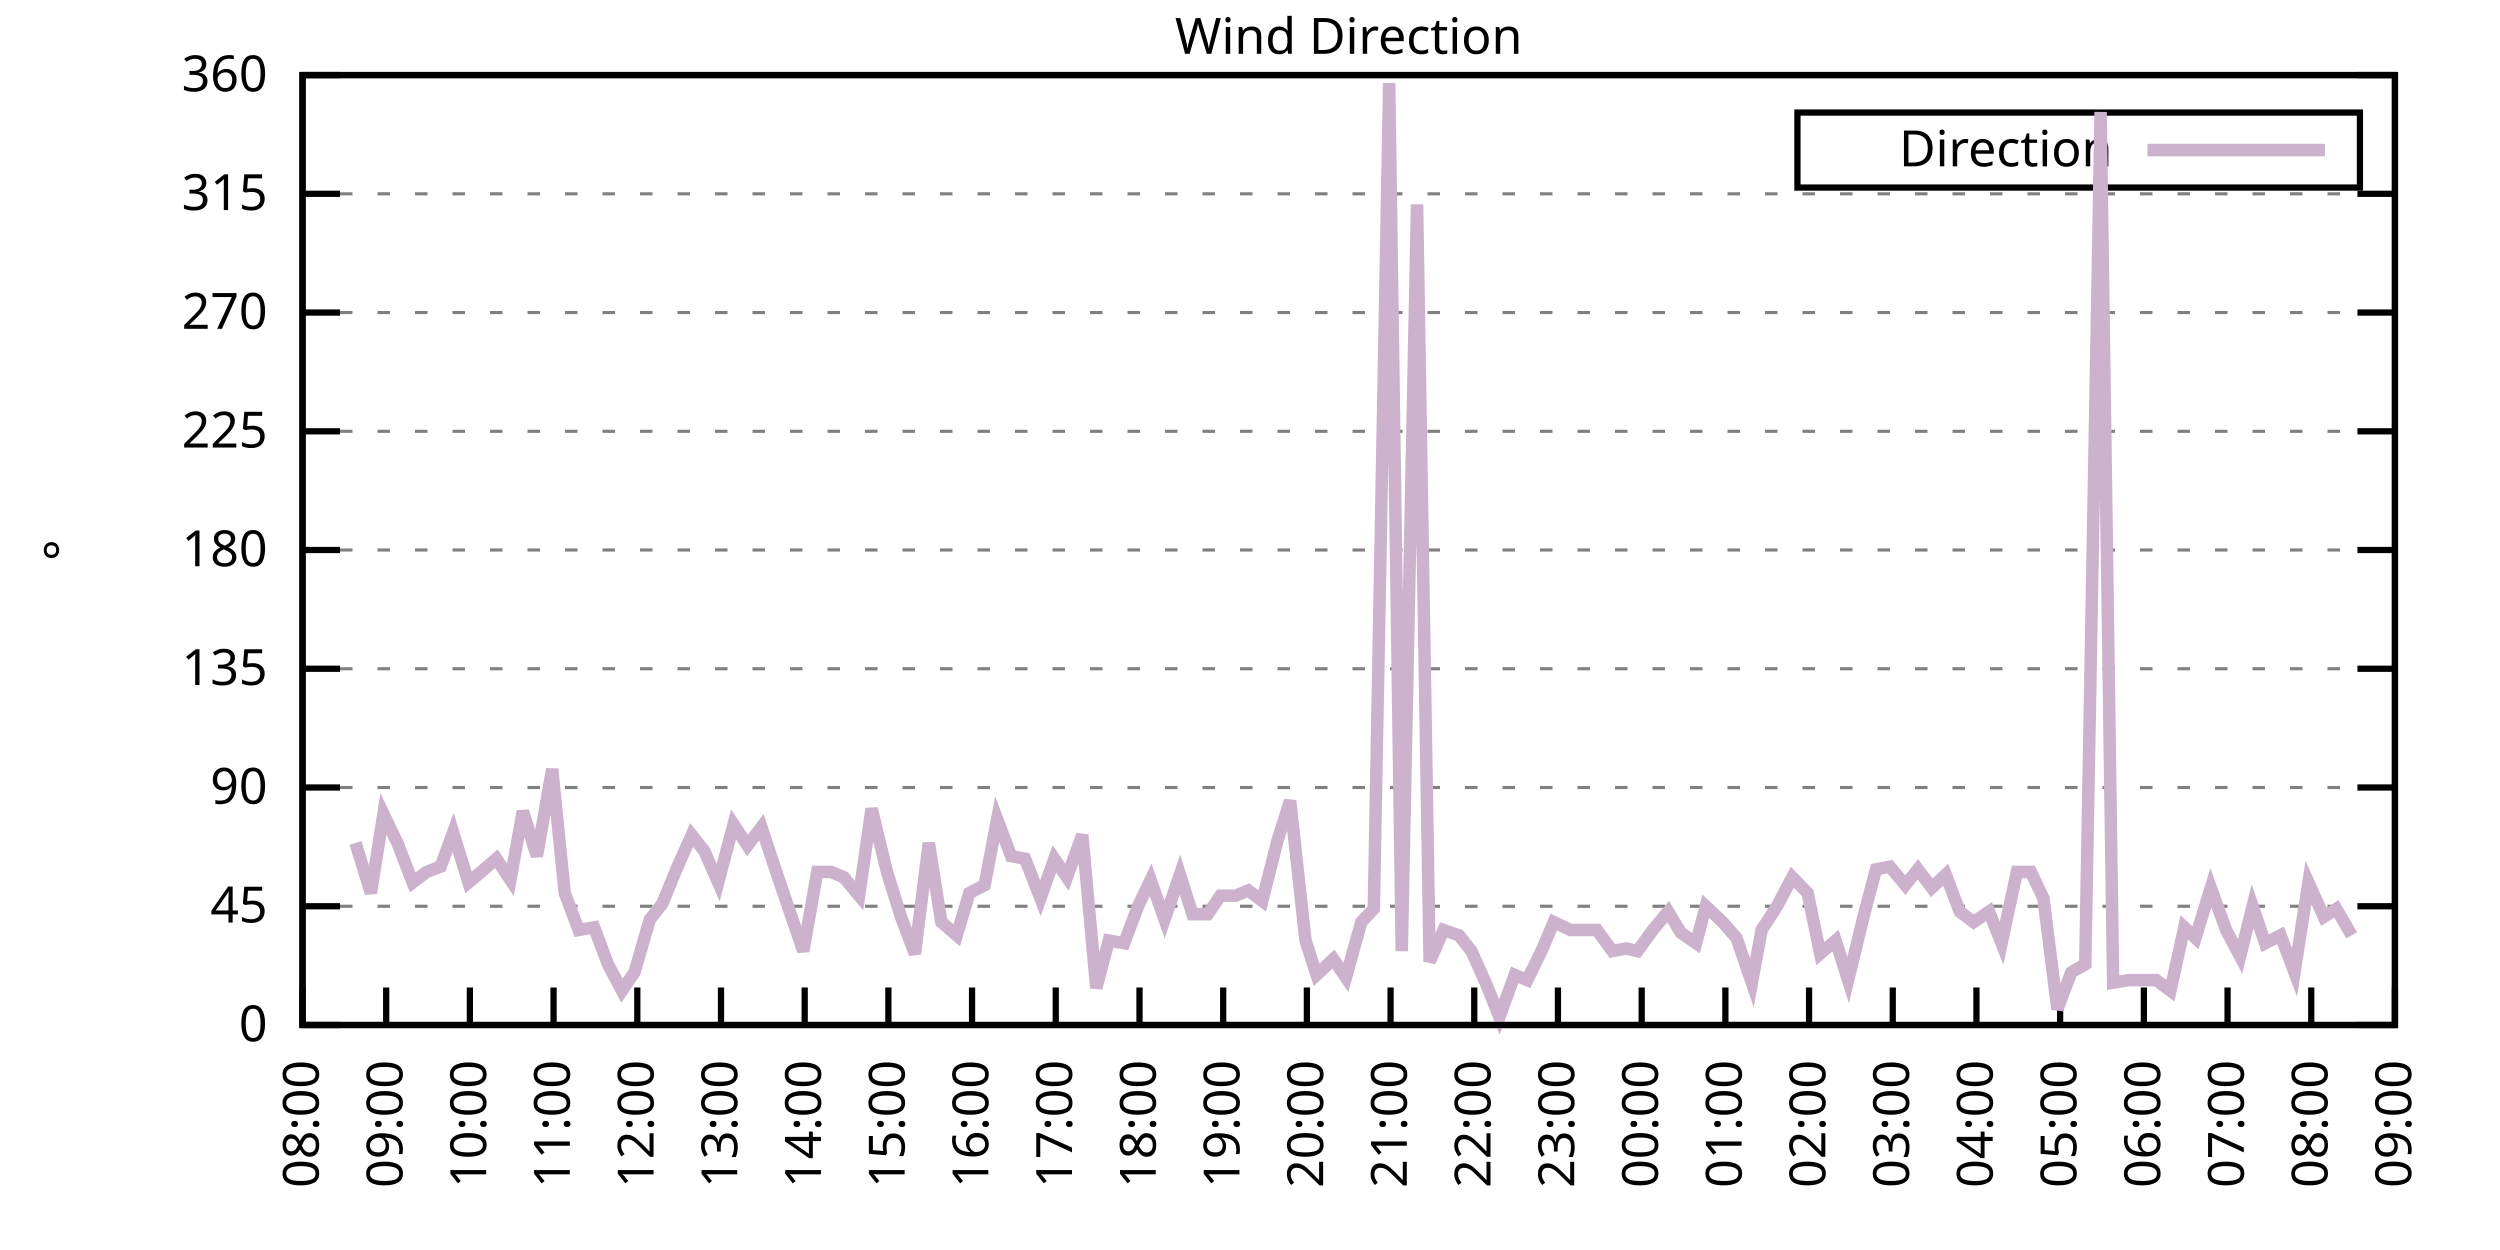
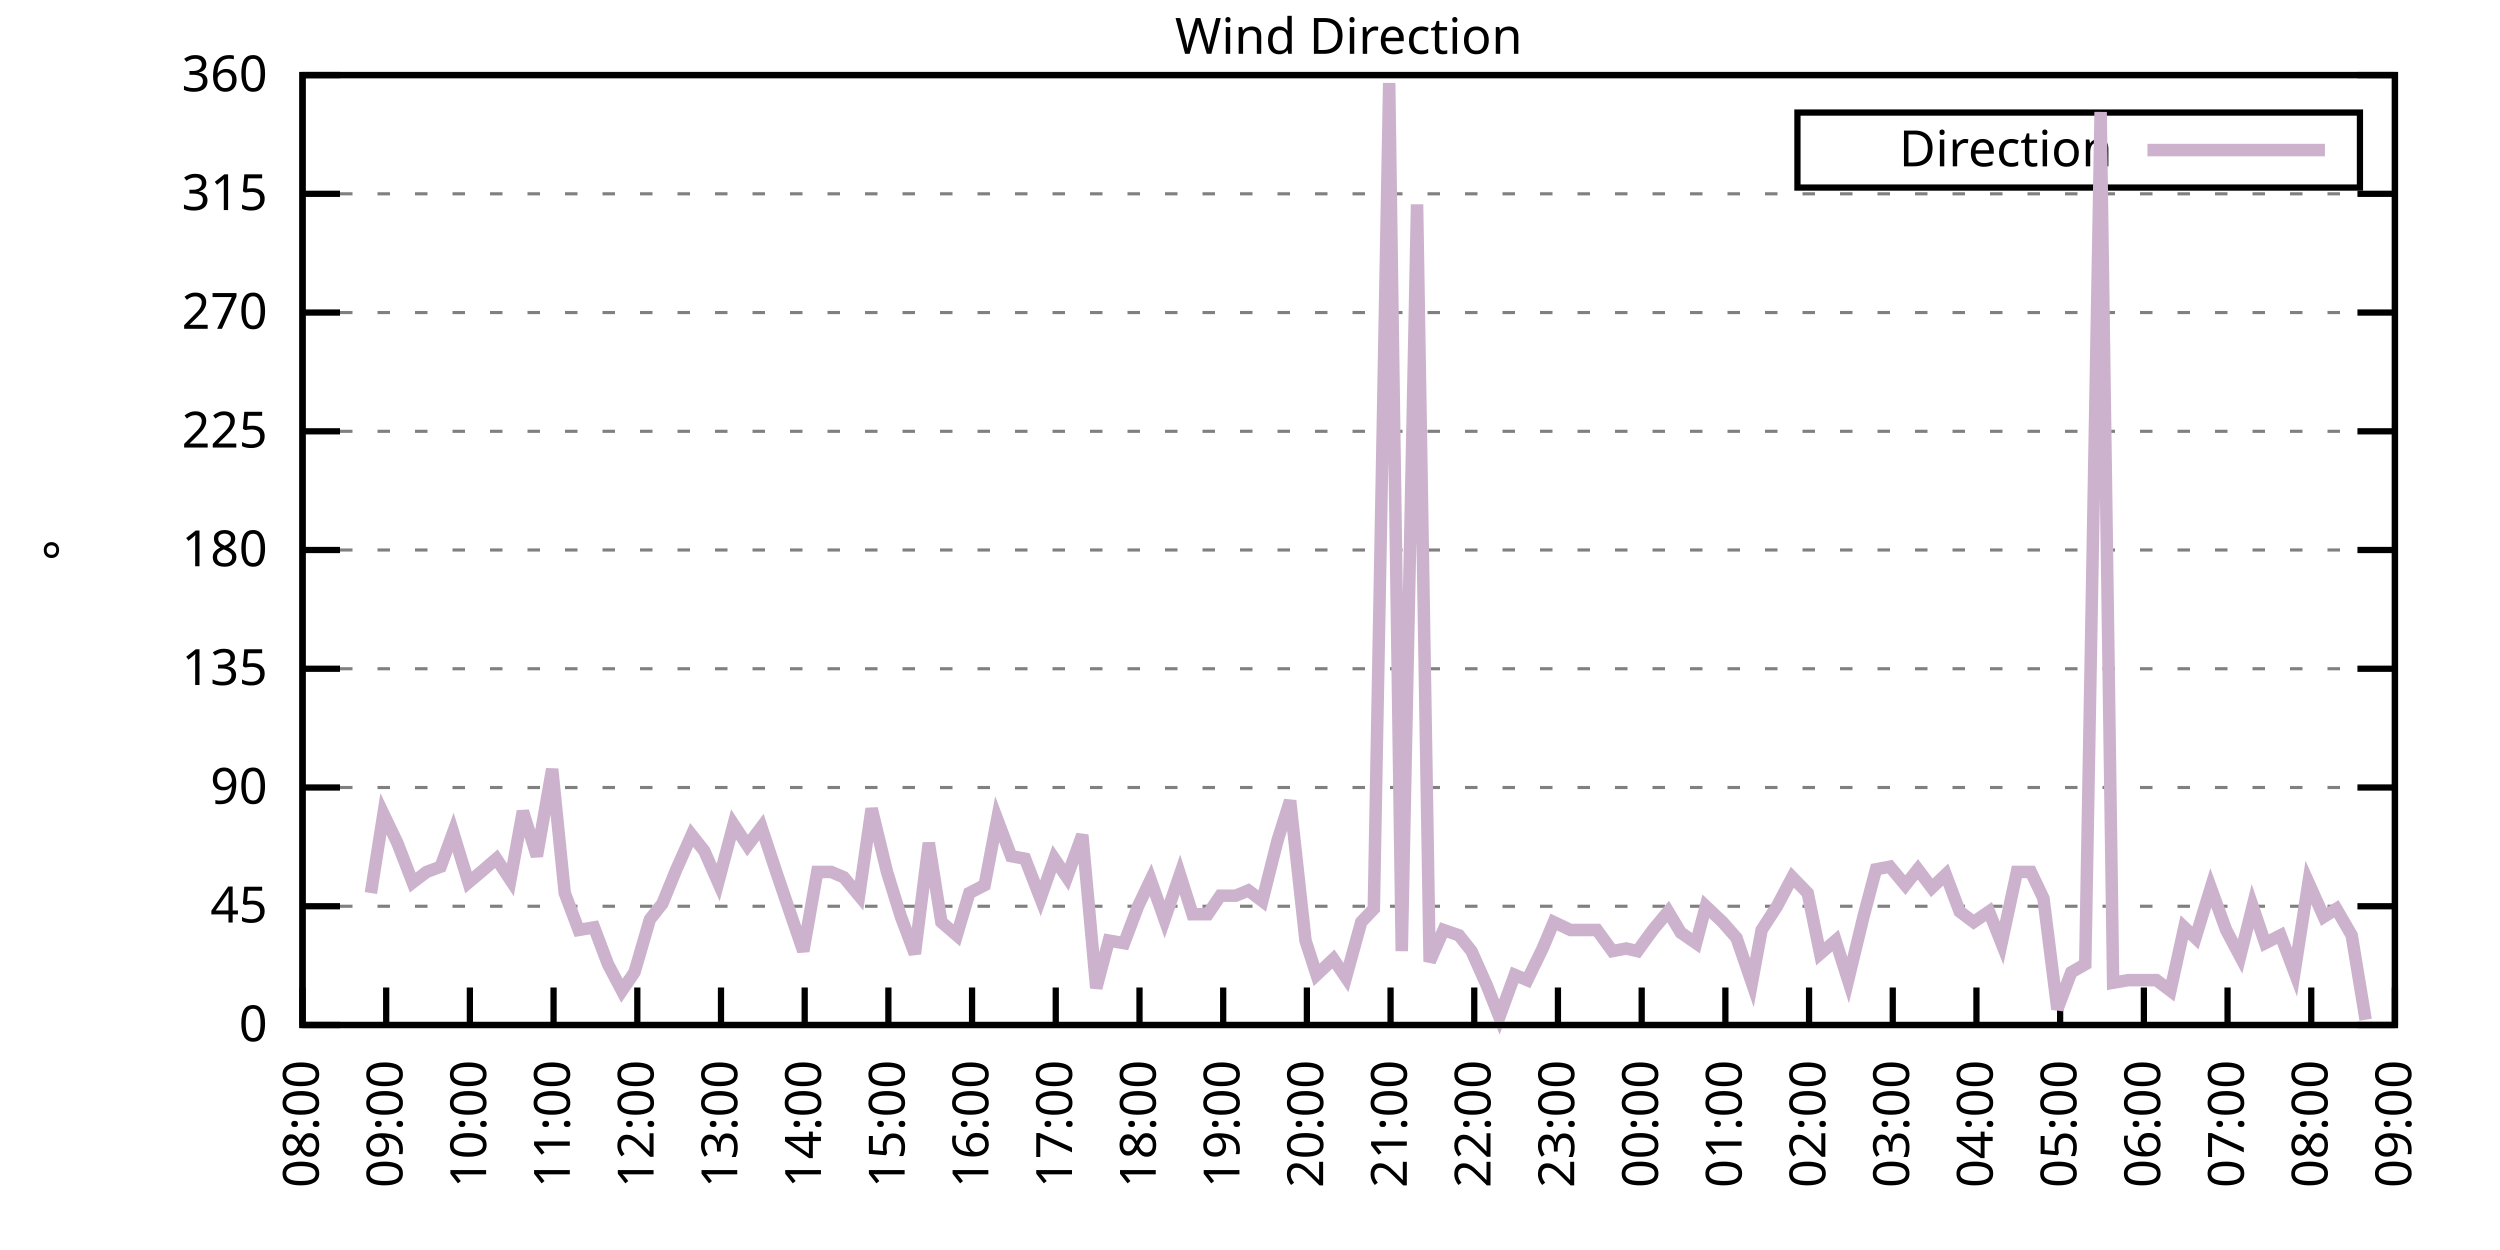
<svg xmlns="http://www.w3.org/2000/svg" xmlns:xlink="http://www.w3.org/1999/xlink" width="400" height="200" viewBox="0 0 400 200">
  <g id="gnuplot_canvas">
    <rect x="0" y="0" width="400" height="200" fill="none" />
    <defs>
      <circle id="gpDot" r="0.5" stroke-width="0.5" stroke="currentColor" />
      <path id="gpPt0" stroke-width="0.333" stroke="currentColor" d="M-1,0 h2 M0,-1 v2" />
      <path id="gpPt1" stroke-width="0.333" stroke="currentColor" d="M-1,-1 L1,1 M1,-1 L-1,1" />
      <path id="gpPt2" stroke-width="0.333" stroke="currentColor" d="M-1,0 L1,0 M0,-1 L0,1 M-1,-1 L1,1 M-1,1 L1,-1" />
      <rect id="gpPt3" stroke-width="0.333" stroke="currentColor" x="-1" y="-1" width="2" height="2" />
      <rect id="gpPt4" stroke-width="0.333" stroke="currentColor" fill="currentColor" x="-1" y="-1" width="2" height="2" />
      <circle id="gpPt5" stroke-width="0.333" stroke="currentColor" cx="0" cy="0" r="1" />
      <use xlink:href="#gpPt5" id="gpPt6" fill="currentColor" stroke="none" />
      <path id="gpPt7" stroke-width="0.333" stroke="currentColor" d="M0,-1.33 L-1.33,0.67 L1.33,0.67 z" />
      <use xlink:href="#gpPt7" id="gpPt8" fill="currentColor" stroke="none" />
      <use xlink:href="#gpPt7" id="gpPt9" stroke="currentColor" transform="rotate(180)" />
      <use xlink:href="#gpPt9" id="gpPt10" fill="currentColor" stroke="none" />
      <use xlink:href="#gpPt3" id="gpPt11" stroke="currentColor" transform="rotate(45)" />
      <use xlink:href="#gpPt11" id="gpPt12" fill="currentColor" stroke="none" />
      <path id="gpPt13" stroke-width="0.333" stroke="currentColor" d="M0,1.330 L1.265,0.411 L0.782,-1.067 L-0.782,-1.076 L-1.265,0.411 z" />
      <use xlink:href="#gpPt13" id="gpPt14" fill="currentColor" stroke="none" />
      <filter id="textbox" filterUnits="objectBoundingBox" x="0" y="0" height="1" width="1">
        <feFlood flood-color="white" flood-opacity="1" result="bgnd" />
        <feComposite in="SourceGraphic" in2="bgnd" operator="atop" />
      </filter>
      <filter id="greybox" filterUnits="objectBoundingBox" x="0" y="0" height="1" width="1">
        <feFlood flood-color="lightgrey" flood-opacity="1" result="grey" />
        <feComposite in="SourceGraphic" in2="grey" operator="atop" />
      </filter>
    </defs>
    <g fill="none" color="white" stroke="currentColor" stroke-width="1.00" stroke-linecap="butt" stroke-linejoin="miter">
</g>
    <g fill="none" color="black" stroke="currentColor" stroke-width="1.00" stroke-linecap="butt" stroke-linejoin="miter">
      <g stroke="none" shape-rendering="crispEdges">
        <polygon fill="rgb(255, 255, 255)" points="48.40,164.00 383.18,164.00 383.18,12.02 48.40,12.02 " />
      </g>
    </g>
    <g fill="none" color="black" stroke="currentColor" stroke-width="1.00" stroke-linecap="butt" stroke-linejoin="miter">
</g>
    <g fill="none" color="black" stroke="black" stroke-width="0.50" stroke-linecap="butt" stroke-linejoin="miter">
</g>
    <g fill="none" color="gray" stroke="currentColor" stroke-width="0.50" stroke-linecap="butt" stroke-linejoin="miter">
      <path stroke="gray" stroke-dasharray="2,4" class="gridline" d="M48.40,164.00 L383.19,164.00  " />
    </g>
    <g fill="none" color="gray" stroke="gray" stroke-width="1.00" stroke-linecap="butt" stroke-linejoin="miter">
</g>
    <g fill="none" color="black" stroke="currentColor" stroke-width="1.00" stroke-linecap="butt" stroke-linejoin="miter">
      <path stroke="black" d="M48.40,164.00 L54.40,164.00 M383.19,164.00 L377.19,164.00  " />
      <g transform="translate(42.80,166.60)" stroke="none" fill="black" font-family="Sans" font-size="8.00" text-anchor="end">
        <text>
          <tspan font-family="Sans"> 0</tspan>
        </text>
      </g>
    </g>
    <g fill="none" color="black" stroke="currentColor" stroke-width="1.00" stroke-linecap="butt" stroke-linejoin="miter">
</g>
    <g fill="none" color="black" stroke="black" stroke-width="0.50" stroke-linecap="butt" stroke-linejoin="miter">
</g>
    <g fill="none" color="gray" stroke="currentColor" stroke-width="0.50" stroke-linecap="butt" stroke-linejoin="miter">
      <path stroke="gray" stroke-dasharray="2,4" class="gridline" d="M48.40,145.00 L383.19,145.00  " />
    </g>
    <g fill="none" color="gray" stroke="gray" stroke-width="1.00" stroke-linecap="butt" stroke-linejoin="miter">
</g>
    <g fill="none" color="black" stroke="currentColor" stroke-width="1.00" stroke-linecap="butt" stroke-linejoin="miter">
      <path stroke="black" d="M48.40,145.00 L54.40,145.00 M383.19,145.00 L377.19,145.00  " />
      <g transform="translate(42.80,147.60)" stroke="none" fill="black" font-family="Sans" font-size="8.00" text-anchor="end">
        <text>
          <tspan font-family="Sans"> 45</tspan>
        </text>
      </g>
    </g>
    <g fill="none" color="black" stroke="currentColor" stroke-width="1.00" stroke-linecap="butt" stroke-linejoin="miter">
</g>
    <g fill="none" color="black" stroke="black" stroke-width="0.50" stroke-linecap="butt" stroke-linejoin="miter">
</g>
    <g fill="none" color="gray" stroke="currentColor" stroke-width="0.50" stroke-linecap="butt" stroke-linejoin="miter">
      <path stroke="gray" stroke-dasharray="2,4" class="gridline" d="M48.40,126.00 L383.19,126.00  " />
    </g>
    <g fill="none" color="gray" stroke="gray" stroke-width="1.00" stroke-linecap="butt" stroke-linejoin="miter">
</g>
    <g fill="none" color="black" stroke="currentColor" stroke-width="1.00" stroke-linecap="butt" stroke-linejoin="miter">
      <path stroke="black" d="M48.40,126.00 L54.40,126.00 M383.19,126.00 L377.19,126.00  " />
      <g transform="translate(42.80,128.60)" stroke="none" fill="black" font-family="Sans" font-size="8.00" text-anchor="end">
        <text>
          <tspan font-family="Sans"> 90</tspan>
        </text>
      </g>
    </g>
    <g fill="none" color="black" stroke="currentColor" stroke-width="1.00" stroke-linecap="butt" stroke-linejoin="miter">
</g>
    <g fill="none" color="black" stroke="black" stroke-width="0.50" stroke-linecap="butt" stroke-linejoin="miter">
</g>
    <g fill="none" color="gray" stroke="currentColor" stroke-width="0.50" stroke-linecap="butt" stroke-linejoin="miter">
      <path stroke="gray" stroke-dasharray="2,4" class="gridline" d="M48.40,107.00 L383.19,107.00  " />
    </g>
    <g fill="none" color="gray" stroke="gray" stroke-width="1.00" stroke-linecap="butt" stroke-linejoin="miter">
</g>
    <g fill="none" color="black" stroke="currentColor" stroke-width="1.00" stroke-linecap="butt" stroke-linejoin="miter">
      <path stroke="black" d="M48.40,107.00 L54.40,107.00 M383.19,107.00 L377.19,107.00  " />
      <g transform="translate(42.80,109.60)" stroke="none" fill="black" font-family="Sans" font-size="8.00" text-anchor="end">
        <text>
          <tspan font-family="Sans"> 135</tspan>
        </text>
      </g>
    </g>
    <g fill="none" color="black" stroke="currentColor" stroke-width="1.00" stroke-linecap="butt" stroke-linejoin="miter">
</g>
    <g fill="none" color="black" stroke="black" stroke-width="0.50" stroke-linecap="butt" stroke-linejoin="miter">
</g>
    <g fill="none" color="gray" stroke="currentColor" stroke-width="0.50" stroke-linecap="butt" stroke-linejoin="miter">
      <path stroke="gray" stroke-dasharray="2,4" class="gridline" d="M48.40,88.00 L383.19,88.00  " />
    </g>
    <g fill="none" color="gray" stroke="gray" stroke-width="1.00" stroke-linecap="butt" stroke-linejoin="miter">
</g>
    <g fill="none" color="black" stroke="currentColor" stroke-width="1.00" stroke-linecap="butt" stroke-linejoin="miter">
      <path stroke="black" d="M48.40,88.00 L54.40,88.00 M383.19,88.00 L377.19,88.00  " />
      <g transform="translate(42.80,90.60)" stroke="none" fill="black" font-family="Sans" font-size="8.00" text-anchor="end">
        <text>
          <tspan font-family="Sans"> 180</tspan>
        </text>
      </g>
    </g>
    <g fill="none" color="black" stroke="currentColor" stroke-width="1.00" stroke-linecap="butt" stroke-linejoin="miter">
</g>
    <g fill="none" color="black" stroke="black" stroke-width="0.50" stroke-linecap="butt" stroke-linejoin="miter">
</g>
    <g fill="none" color="gray" stroke="currentColor" stroke-width="0.50" stroke-linecap="butt" stroke-linejoin="miter">
      <path stroke="gray" stroke-dasharray="2,4" class="gridline" d="M48.40,69.01 L383.19,69.01  " />
    </g>
    <g fill="none" color="gray" stroke="gray" stroke-width="1.00" stroke-linecap="butt" stroke-linejoin="miter">
</g>
    <g fill="none" color="black" stroke="currentColor" stroke-width="1.00" stroke-linecap="butt" stroke-linejoin="miter">
      <path stroke="black" d="M48.40,69.01 L54.40,69.01 M383.19,69.01 L377.19,69.01  " />
      <g transform="translate(42.80,71.61)" stroke="none" fill="black" font-family="Sans" font-size="8.00" text-anchor="end">
        <text>
          <tspan font-family="Sans"> 225</tspan>
        </text>
      </g>
    </g>
    <g fill="none" color="black" stroke="currentColor" stroke-width="1.00" stroke-linecap="butt" stroke-linejoin="miter">
</g>
    <g fill="none" color="black" stroke="black" stroke-width="0.50" stroke-linecap="butt" stroke-linejoin="miter">
</g>
    <g fill="none" color="gray" stroke="currentColor" stroke-width="0.50" stroke-linecap="butt" stroke-linejoin="miter">
      <path stroke="gray" stroke-dasharray="2,4" class="gridline" d="M48.40,50.01 L383.19,50.01  " />
    </g>
    <g fill="none" color="gray" stroke="gray" stroke-width="1.00" stroke-linecap="butt" stroke-linejoin="miter">
</g>
    <g fill="none" color="black" stroke="currentColor" stroke-width="1.00" stroke-linecap="butt" stroke-linejoin="miter">
      <path stroke="black" d="M48.40,50.01 L54.40,50.01 M383.19,50.01 L377.19,50.01  " />
      <g transform="translate(42.80,52.61)" stroke="none" fill="black" font-family="Sans" font-size="8.00" text-anchor="end">
        <text>
          <tspan font-family="Sans"> 270</tspan>
        </text>
      </g>
    </g>
    <g fill="none" color="black" stroke="currentColor" stroke-width="1.00" stroke-linecap="butt" stroke-linejoin="miter">
</g>
    <g fill="none" color="black" stroke="black" stroke-width="0.50" stroke-linecap="butt" stroke-linejoin="miter">
</g>
    <g fill="none" color="gray" stroke="currentColor" stroke-width="0.50" stroke-linecap="butt" stroke-linejoin="miter">
      <path stroke="gray" stroke-dasharray="2,4" class="gridline" d="M48.40,31.01 L383.19,31.01  " />
    </g>
    <g fill="none" color="gray" stroke="gray" stroke-width="1.00" stroke-linecap="butt" stroke-linejoin="miter">
</g>
    <g fill="none" color="black" stroke="currentColor" stroke-width="1.00" stroke-linecap="butt" stroke-linejoin="miter">
      <path stroke="black" d="M48.40,31.01 L54.40,31.01 M383.19,31.01 L377.19,31.01  " />
      <g transform="translate(42.80,33.61)" stroke="none" fill="black" font-family="Sans" font-size="8.00" text-anchor="end">
        <text>
          <tspan font-family="Sans"> 315</tspan>
        </text>
      </g>
    </g>
    <g fill="none" color="black" stroke="currentColor" stroke-width="1.00" stroke-linecap="butt" stroke-linejoin="miter">
</g>
    <g fill="none" color="black" stroke="black" stroke-width="0.50" stroke-linecap="butt" stroke-linejoin="miter">
</g>
    <g fill="none" color="gray" stroke="currentColor" stroke-width="0.50" stroke-linecap="butt" stroke-linejoin="miter">
      <path stroke="gray" stroke-dasharray="2,4" class="gridline" d="M48.40,12.01 L383.19,12.01  " />
    </g>
    <g fill="none" color="gray" stroke="gray" stroke-width="1.00" stroke-linecap="butt" stroke-linejoin="miter">
</g>
    <g fill="none" color="black" stroke="currentColor" stroke-width="1.00" stroke-linecap="butt" stroke-linejoin="miter">
      <path stroke="black" d="M48.40,12.01 L54.40,12.01 M383.19,12.01 L377.19,12.01  " />
      <g transform="translate(42.80,14.61)" stroke="none" fill="black" font-family="Sans" font-size="8.00" text-anchor="end">
        <text>
          <tspan font-family="Sans"> 360</tspan>
        </text>
      </g>
    </g>
    <g fill="none" color="black" stroke="currentColor" stroke-width="1.00" stroke-linecap="butt" stroke-linejoin="miter">
      <path stroke="black" d="M48.40,164.00 L48.40,158.00  " />
      <g transform="translate(51.00,169.60) rotate(270.00)" stroke="none" fill="black" font-family="Sans" font-size="8.00" text-anchor="end">
        <text>
          <tspan font-family="Sans">08:00</tspan>
        </text>
      </g>
    </g>
    <g fill="none" color="black" stroke="currentColor" stroke-width="1.00" stroke-linecap="butt" stroke-linejoin="miter">
      <path stroke="black" d="M61.79,164.00 L61.79,158.00  " />
      <g transform="translate(64.39,169.60) rotate(270.00)" stroke="none" fill="black" font-family="Sans" font-size="8.00" text-anchor="end">
        <text>
          <tspan font-family="Sans">09:00</tspan>
        </text>
      </g>
    </g>
    <g fill="none" color="black" stroke="currentColor" stroke-width="1.00" stroke-linecap="butt" stroke-linejoin="miter">
      <path stroke="black" d="M75.18,164.00 L75.18,158.00  " />
      <g transform="translate(77.78,169.60) rotate(270.00)" stroke="none" fill="black" font-family="Sans" font-size="8.00" text-anchor="end">
        <text>
          <tspan font-family="Sans">10:00</tspan>
        </text>
      </g>
    </g>
    <g fill="none" color="black" stroke="currentColor" stroke-width="1.00" stroke-linecap="butt" stroke-linejoin="miter">
      <path stroke="black" d="M88.57,164.00 L88.57,158.00  " />
      <g transform="translate(91.17,169.60) rotate(270.00)" stroke="none" fill="black" font-family="Sans" font-size="8.00" text-anchor="end">
        <text>
          <tspan font-family="Sans">11:00</tspan>
        </text>
      </g>
    </g>
    <g fill="none" color="black" stroke="currentColor" stroke-width="1.00" stroke-linecap="butt" stroke-linejoin="miter">
      <path stroke="black" d="M101.97,164.00 L101.97,158.00  " />
      <g transform="translate(104.57,169.60) rotate(270.00)" stroke="none" fill="black" font-family="Sans" font-size="8.00" text-anchor="end">
        <text>
          <tspan font-family="Sans">12:00</tspan>
        </text>
      </g>
    </g>
    <g fill="none" color="black" stroke="currentColor" stroke-width="1.00" stroke-linecap="butt" stroke-linejoin="miter">
      <path stroke="black" d="M115.36,164.00 L115.36,158.00  " />
      <g transform="translate(117.96,169.60) rotate(270.00)" stroke="none" fill="black" font-family="Sans" font-size="8.00" text-anchor="end">
        <text>
          <tspan font-family="Sans">13:00</tspan>
        </text>
      </g>
    </g>
    <g fill="none" color="black" stroke="currentColor" stroke-width="1.00" stroke-linecap="butt" stroke-linejoin="miter">
      <path stroke="black" d="M128.75,164.00 L128.75,158.00  " />
      <g transform="translate(131.35,169.60) rotate(270.00)" stroke="none" fill="black" font-family="Sans" font-size="8.00" text-anchor="end">
        <text>
          <tspan font-family="Sans">14:00</tspan>
        </text>
      </g>
    </g>
    <g fill="none" color="black" stroke="currentColor" stroke-width="1.00" stroke-linecap="butt" stroke-linejoin="miter">
      <path stroke="black" d="M142.14,164.00 L142.14,158.00  " />
      <g transform="translate(144.74,169.60) rotate(270.00)" stroke="none" fill="black" font-family="Sans" font-size="8.00" text-anchor="end">
        <text>
          <tspan font-family="Sans">15:00</tspan>
        </text>
      </g>
    </g>
    <g fill="none" color="black" stroke="currentColor" stroke-width="1.00" stroke-linecap="butt" stroke-linejoin="miter">
      <path stroke="black" d="M155.53,164.00 L155.53,158.00  " />
      <g transform="translate(158.13,169.60) rotate(270.00)" stroke="none" fill="black" font-family="Sans" font-size="8.00" text-anchor="end">
        <text>
          <tspan font-family="Sans">16:00</tspan>
        </text>
      </g>
    </g>
    <g fill="none" color="black" stroke="currentColor" stroke-width="1.00" stroke-linecap="butt" stroke-linejoin="miter">
      <path stroke="black" d="M168.92,164.00 L168.92,158.00  " />
      <g transform="translate(171.52,169.60) rotate(270.00)" stroke="none" fill="black" font-family="Sans" font-size="8.00" text-anchor="end">
        <text>
          <tspan font-family="Sans">17:00</tspan>
        </text>
      </g>
    </g>
    <g fill="none" color="black" stroke="currentColor" stroke-width="1.00" stroke-linecap="butt" stroke-linejoin="miter">
      <path stroke="black" d="M182.32,164.00 L182.32,158.00  " />
      <g transform="translate(184.92,169.60) rotate(270.00)" stroke="none" fill="black" font-family="Sans" font-size="8.00" text-anchor="end">
        <text>
          <tspan font-family="Sans">18:00</tspan>
        </text>
      </g>
    </g>
    <g fill="none" color="black" stroke="currentColor" stroke-width="1.00" stroke-linecap="butt" stroke-linejoin="miter">
      <path stroke="black" d="M195.71,164.00 L195.71,158.00  " />
      <g transform="translate(198.31,169.60) rotate(270.00)" stroke="none" fill="black" font-family="Sans" font-size="8.00" text-anchor="end">
        <text>
          <tspan font-family="Sans">19:00</tspan>
        </text>
      </g>
    </g>
    <g fill="none" color="black" stroke="currentColor" stroke-width="1.00" stroke-linecap="butt" stroke-linejoin="miter">
      <path stroke="black" d="M209.10,164.00 L209.10,158.00  " />
      <g transform="translate(211.70,169.60) rotate(270.00)" stroke="none" fill="black" font-family="Sans" font-size="8.00" text-anchor="end">
        <text>
          <tspan font-family="Sans">20:00</tspan>
        </text>
      </g>
    </g>
    <g fill="none" color="black" stroke="currentColor" stroke-width="1.00" stroke-linecap="butt" stroke-linejoin="miter">
      <path stroke="black" d="M222.49,164.00 L222.49,158.00  " />
      <g transform="translate(225.09,169.60) rotate(270.00)" stroke="none" fill="black" font-family="Sans" font-size="8.00" text-anchor="end">
        <text>
          <tspan font-family="Sans">21:00</tspan>
        </text>
      </g>
    </g>
    <g fill="none" color="black" stroke="currentColor" stroke-width="1.00" stroke-linecap="butt" stroke-linejoin="miter">
      <path stroke="black" d="M235.88,164.00 L235.88,158.00  " />
      <g transform="translate(238.48,169.60) rotate(270.00)" stroke="none" fill="black" font-family="Sans" font-size="8.00" text-anchor="end">
        <text>
          <tspan font-family="Sans">22:00</tspan>
        </text>
      </g>
    </g>
    <g fill="none" color="black" stroke="currentColor" stroke-width="1.00" stroke-linecap="butt" stroke-linejoin="miter">
      <path stroke="black" d="M249.27,164.00 L249.27,158.00  " />
      <g transform="translate(251.87,169.60) rotate(270.00)" stroke="none" fill="black" font-family="Sans" font-size="8.00" text-anchor="end">
        <text>
          <tspan font-family="Sans">23:00</tspan>
        </text>
      </g>
    </g>
    <g fill="none" color="black" stroke="currentColor" stroke-width="1.00" stroke-linecap="butt" stroke-linejoin="miter">
      <path stroke="black" d="M262.67,164.00 L262.67,158.00  " />
      <g transform="translate(265.27,169.60) rotate(270.00)" stroke="none" fill="black" font-family="Sans" font-size="8.00" text-anchor="end">
        <text>
          <tspan font-family="Sans">00:00</tspan>
        </text>
      </g>
    </g>
    <g fill="none" color="black" stroke="currentColor" stroke-width="1.00" stroke-linecap="butt" stroke-linejoin="miter">
      <path stroke="black" d="M276.06,164.00 L276.06,158.00  " />
      <g transform="translate(278.66,169.60) rotate(270.00)" stroke="none" fill="black" font-family="Sans" font-size="8.00" text-anchor="end">
        <text>
          <tspan font-family="Sans">01:00</tspan>
        </text>
      </g>
    </g>
    <g fill="none" color="black" stroke="currentColor" stroke-width="1.00" stroke-linecap="butt" stroke-linejoin="miter">
      <path stroke="black" d="M289.45,164.00 L289.45,158.00  " />
      <g transform="translate(292.05,169.60) rotate(270.00)" stroke="none" fill="black" font-family="Sans" font-size="8.00" text-anchor="end">
        <text>
          <tspan font-family="Sans">02:00</tspan>
        </text>
      </g>
    </g>
    <g fill="none" color="black" stroke="currentColor" stroke-width="1.00" stroke-linecap="butt" stroke-linejoin="miter">
      <path stroke="black" d="M302.84,164.00 L302.84,158.00  " />
      <g transform="translate(305.44,169.60) rotate(270.00)" stroke="none" fill="black" font-family="Sans" font-size="8.00" text-anchor="end">
        <text>
          <tspan font-family="Sans">03:00</tspan>
        </text>
      </g>
    </g>
    <g fill="none" color="black" stroke="currentColor" stroke-width="1.00" stroke-linecap="butt" stroke-linejoin="miter">
      <path stroke="black" d="M316.23,164.00 L316.23,158.00  " />
      <g transform="translate(318.83,169.60) rotate(270.00)" stroke="none" fill="black" font-family="Sans" font-size="8.00" text-anchor="end">
        <text>
          <tspan font-family="Sans">04:00</tspan>
        </text>
      </g>
    </g>
    <g fill="none" color="black" stroke="currentColor" stroke-width="1.00" stroke-linecap="butt" stroke-linejoin="miter">
      <path stroke="black" d="M329.62,164.00 L329.62,158.00  " />
      <g transform="translate(332.22,169.60) rotate(270.00)" stroke="none" fill="black" font-family="Sans" font-size="8.00" text-anchor="end">
        <text>
          <tspan font-family="Sans">05:00</tspan>
        </text>
      </g>
    </g>
    <g fill="none" color="black" stroke="currentColor" stroke-width="1.00" stroke-linecap="butt" stroke-linejoin="miter">
      <path stroke="black" d="M343.02,164.00 L343.02,158.00  " />
      <g transform="translate(345.62,169.60) rotate(270.00)" stroke="none" fill="black" font-family="Sans" font-size="8.00" text-anchor="end">
        <text>
          <tspan font-family="Sans">06:00</tspan>
        </text>
      </g>
    </g>
    <g fill="none" color="black" stroke="currentColor" stroke-width="1.00" stroke-linecap="butt" stroke-linejoin="miter">
      <path stroke="black" d="M356.41,164.00 L356.41,158.00  " />
      <g transform="translate(359.01,169.60) rotate(270.00)" stroke="none" fill="black" font-family="Sans" font-size="8.00" text-anchor="end">
        <text>
          <tspan font-family="Sans">07:00</tspan>
        </text>
      </g>
    </g>
    <g fill="none" color="black" stroke="currentColor" stroke-width="1.00" stroke-linecap="butt" stroke-linejoin="miter">
      <path stroke="black" d="M369.80,164.00 L369.80,158.00  " />
      <g transform="translate(372.40,169.60) rotate(270.00)" stroke="none" fill="black" font-family="Sans" font-size="8.00" text-anchor="end">
        <text>
          <tspan font-family="Sans">08:00</tspan>
        </text>
      </g>
    </g>
    <g fill="none" color="black" stroke="currentColor" stroke-width="1.00" stroke-linecap="butt" stroke-linejoin="miter">
      <path stroke="black" d="M383.19,164.00 L383.19,158.00  " />
      <g transform="translate(385.79,169.60) rotate(270.00)" stroke="none" fill="black" font-family="Sans" font-size="8.00" text-anchor="end">
        <text>
          <tspan font-family="Sans">09:00</tspan>
        </text>
      </g>
    </g>
    <g fill="none" color="black" stroke="currentColor" stroke-width="1.00" stroke-linecap="butt" stroke-linejoin="miter">
</g>
    <g fill="none" color="black" stroke="currentColor" stroke-width="1.00" stroke-linecap="butt" stroke-linejoin="miter">
      <path stroke="black" d="M48.40,12.01 L48.40,164.00 L383.19,164.00 L383.19,12.01 L48.40,12.01 Z  " />
    </g>
    <g fill="none" color="black" stroke="currentColor" stroke-width="1.00" stroke-linecap="butt" stroke-linejoin="miter">
</g>
    <g fill="none" color="black" stroke="currentColor" stroke-width="1.00" stroke-linecap="butt" stroke-linejoin="miter">
      <path stroke="black" d="M287.59,30.01 L287.59,18.01 L377.59,18.01 L377.59,30.01 L287.59,30.01 Z  " />
    </g>
    <g id="Wind_direction_plot_1">
      <g fill="none" color="white" stroke="black" stroke-width="2.00" stroke-linecap="butt" stroke-linejoin="miter">
</g>
      <g fill="none" color="black" stroke="currentColor" stroke-width="2.00" stroke-linecap="butt" stroke-linejoin="miter">
        <g transform="translate(337.99,26.61)" stroke="none" fill="black" font-family="Sans" font-size="8.00" text-anchor="end">
          <text>
            <tspan font-family="Sans">Direction</tspan>
          </text>
        </g>
      </g>
      <g fill="none" color="black" stroke="currentColor" stroke-width="2.00" stroke-linecap="butt" stroke-linejoin="miter">
-         <path stroke="rgb(204, 178, 204)" d="M343.59,24.01 L371.99,24.01 M56.88,134.87 L59.34,142.89 L61.35,130.22 L63.58,134.87 L66.03,141.20 L68.26,139.51   L70.50,138.67 L72.50,133.18 L74.96,141.20 L76.97,139.51 L79.42,137.40 L81.66,140.78 L83.66,129.80 L85.90,136.98   L88.35,123.05 L90.36,142.89 L92.59,148.80 L95.05,148.38 L97.28,154.29 L99.51,158.51 L101.52,155.56 L103.98,147.11   L105.98,144.58 L108.22,139.09 L110.67,133.60 L112.68,136.14 L114.91,141.20 L117.37,131.91 L119.60,135.29 L121.83,132.34   L124.06,139.09 L126.07,145.00 L128.53,152.18 L130.76,139.51 L132.99,139.51 L135.00,140.36 L137.45,143.31 L139.46,129.38   L141.92,139.51 L144.15,146.69 L146.38,152.60 L148.61,134.87 L150.62,147.53 L153.08,149.65 L155.09,142.89 L157.54,141.62   L159.55,131.07 L161.78,136.98 L164.01,137.40 L166.47,143.73 L168.70,137.40 L170.71,140.36 L173.17,133.60 L175.40,158.09   L177.41,150.49 L179.86,150.91 L182.09,145.00 L184.10,140.78 L186.33,147.11 L188.79,139.93 L190.80,146.27 L193.25,146.27   L195.26,143.31 L197.72,143.31 L199.73,142.47 L201.96,144.16 L204.41,134.45 L206.42,128.11 L208.88,150.49 L210.66,155.98   L213.34,153.45 L215.35,156.40 L217.80,147.53 L219.81,145.42 L222.27,13.28 L224.28,152.18 L226.73,32.70 L228.74,153.87   L230.97,148.80 L233.43,149.65 L235.44,152.18 L237.89,157.67 L239.90,162.73 L242.36,155.98 L244.36,156.82 L246.82,151.76   L248.60,147.53 L251.28,148.80 L253.29,148.80 L255.52,148.80 L257.98,152.18 L260.21,151.76 L262.00,152.18 L264.45,148.80   L266.91,145.85 L268.92,149.22 L271.37,150.91 L272.93,145.00 L275.61,147.53 L277.84,150.07 L280.30,157.24 L281.86,148.80   L284.32,145.00 L286.77,140.36 L289.23,142.89 L291.23,152.60 L293.69,150.49 L295.70,156.82 L298.15,146.69 L300.16,139.09   L302.39,138.67 L304.85,141.62 L306.86,139.09 L309.09,142.05 L311.32,139.93 L313.55,145.85 L315.79,147.53 L318.24,145.85   L320.25,150.91 L322.70,139.51 L324.94,139.51 L326.95,143.73 L329.18,161.47 L331.41,155.56 L333.64,154.29 L336.10,17.92   L338.10,157.24 L340.56,156.82 L342.57,156.82 L345.02,156.82 L347.26,158.51 L349.49,148.38 L351.27,150.07 L353.73,142.05   L356.18,148.80 L358.42,153.02 L360.42,145.00 L362.43,150.91 L364.89,149.65 L367.12,155.56 L369.35,141.20 L371.81,146.69   L373.82,145.42 L376.27,149.65  " />
+         <path stroke="rgb(204, 178, 204)" d="M343.59,24.01 L371.99,24.01 M59.34,142.89 L61.35,130.22 L63.58,134.87 L66.03,141.20 L68.26,139.51 L70.50,138.67   L72.50,133.18 L74.96,141.20 L76.97,139.51 L79.42,137.40 L81.66,140.78 L83.66,129.80 L85.90,136.98 L88.35,123.05   L90.36,142.89 L92.59,148.80 L95.05,148.38 L97.28,154.29 L99.51,158.51 L101.52,155.56 L103.98,147.11 L105.98,144.58   L108.22,139.09 L110.67,133.60 L112.68,136.14 L114.91,141.20 L117.37,131.91 L119.60,135.29 L121.83,132.34 L124.06,139.09   L126.07,145.00 L128.53,152.18 L130.76,139.51 L132.99,139.51 L135.00,140.36 L137.45,143.31 L139.46,129.38 L141.92,139.51   L144.15,146.69 L146.38,152.60 L148.61,134.87 L150.62,147.53 L153.08,149.65 L155.09,142.89 L157.54,141.62 L159.55,131.07   L161.78,136.98 L164.01,137.40 L166.47,143.73 L168.70,137.40 L170.71,140.36 L173.17,133.60 L175.40,158.09 L177.41,150.49   L179.86,150.91 L182.09,145.00 L184.10,140.78 L186.33,147.11 L188.79,139.93 L190.80,146.27 L193.25,146.27 L195.26,143.31   L197.72,143.31 L199.73,142.47 L201.96,144.16 L204.41,134.45 L206.42,128.11 L208.88,150.49 L210.66,155.98 L213.34,153.45   L215.35,156.40 L217.80,147.53 L219.81,145.42 L222.27,13.28 L224.28,152.18 L226.73,32.70 L228.74,153.87 L230.97,148.80   L233.43,149.65 L235.44,152.18 L237.89,157.67 L239.90,162.73 L242.36,155.98 L244.36,156.82 L246.82,151.76 L248.60,147.53   L251.28,148.80 L253.29,148.80 L255.52,148.80 L257.98,152.18 L260.21,151.76 L262.00,152.18 L264.45,148.80 L266.91,145.85   L268.92,149.22 L271.37,150.91 L272.93,145.00 L275.61,147.53 L277.84,150.07 L280.30,157.24 L281.86,148.80 L284.32,145.00   L286.77,140.36 L289.23,142.89 L291.23,152.60 L293.69,150.49 L295.70,156.82 L298.15,146.69 L300.16,139.09 L302.39,138.67   L304.85,141.62 L306.86,139.09 L309.09,142.05 L311.32,139.93 L313.55,145.85 L315.79,147.53 L318.24,145.85 L320.25,150.91   L322.70,139.51 L324.94,139.51 L326.95,143.73 L329.18,161.47 L331.41,155.56 L333.64,154.29 L336.10,17.92 L338.10,157.24   L340.56,156.82 L342.57,156.82 L345.02,156.82 L347.26,158.51 L349.49,148.38 L351.27,150.07 L353.73,142.05 L356.18,148.80   L358.42,153.02 L360.42,145.00 L362.43,150.91 L364.89,149.65 L367.12,155.56 L369.35,141.20 L371.81,146.69 L373.82,145.42   L376.27,149.65 L378.50,163.16  " />
      </g>
    </g>
    <g fill="none" color="black" stroke="currentColor" stroke-width="2.00" stroke-linecap="butt" stroke-linejoin="miter">
</g>
    <g fill="none" color="black" stroke="black" stroke-width="1.00" stroke-linecap="butt" stroke-linejoin="miter">
</g>
    <g fill="none" color="black" stroke="currentColor" stroke-width="1.00" stroke-linecap="butt" stroke-linejoin="miter">
      <path stroke="black" d="M48.40,12.01 L48.40,164.00 L383.19,164.00 L383.19,12.01 L48.40,12.01 Z  " />
      <g transform="translate(12.80,88.01) rotate(270.00)" stroke="none" fill="black" font-family="Sans" font-size="8.00" text-anchor="middle">
        <text>
          <tspan font-family="Sans">°</tspan>
        </text>
      </g>
    </g>
    <g fill="none" color="black" stroke="currentColor" stroke-width="1.00" stroke-linecap="butt" stroke-linejoin="miter">
</g>
    <g fill="none" color="black" stroke="currentColor" stroke-width="1.00" stroke-linecap="butt" stroke-linejoin="miter">
      <g transform="translate(215.79,8.61)" stroke="none" fill="black" font-family="Sans" font-size="8.00" text-anchor="middle">
        <text>
          <tspan font-family="Sans">Wind Direction</tspan>
        </text>
      </g>
    </g>
    <g fill="none" color="black" stroke="currentColor" stroke-width="1.00" stroke-linecap="butt" stroke-linejoin="miter">
</g>
  </g>
</svg>
